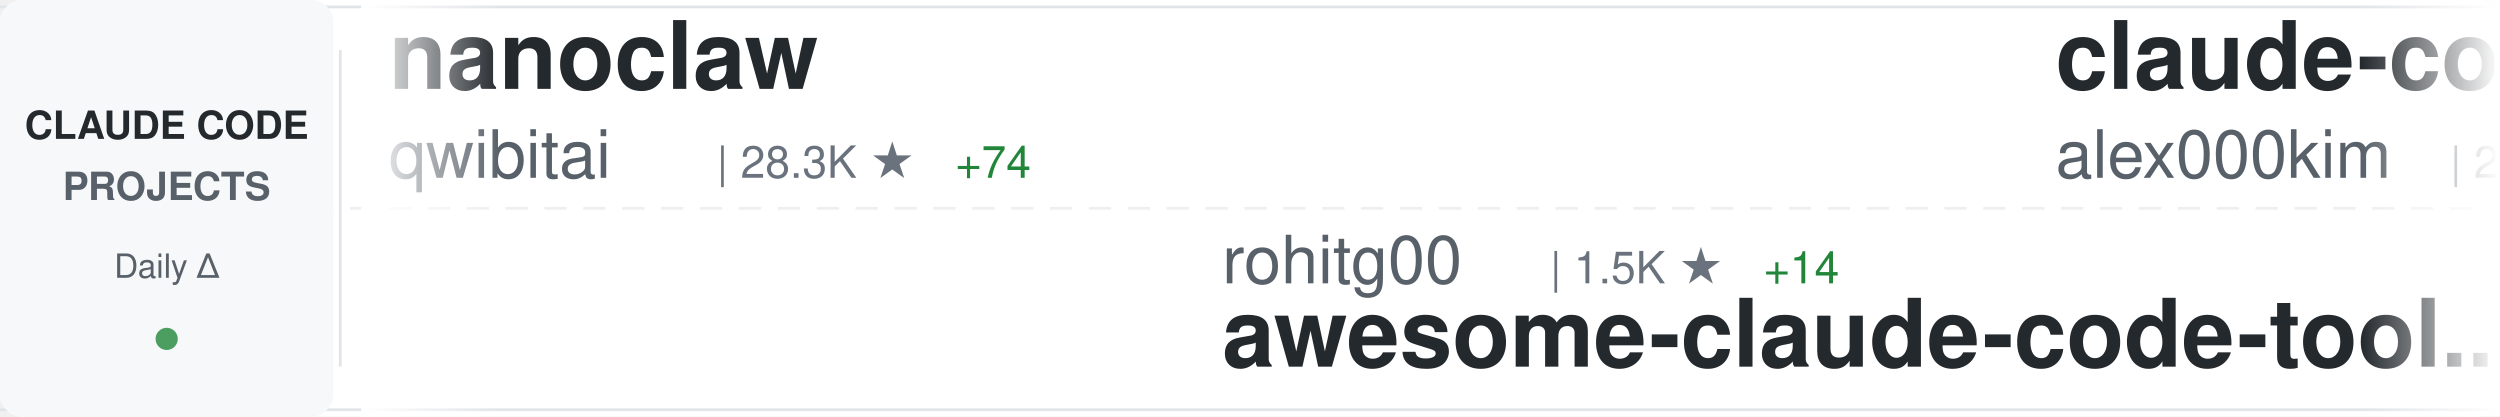
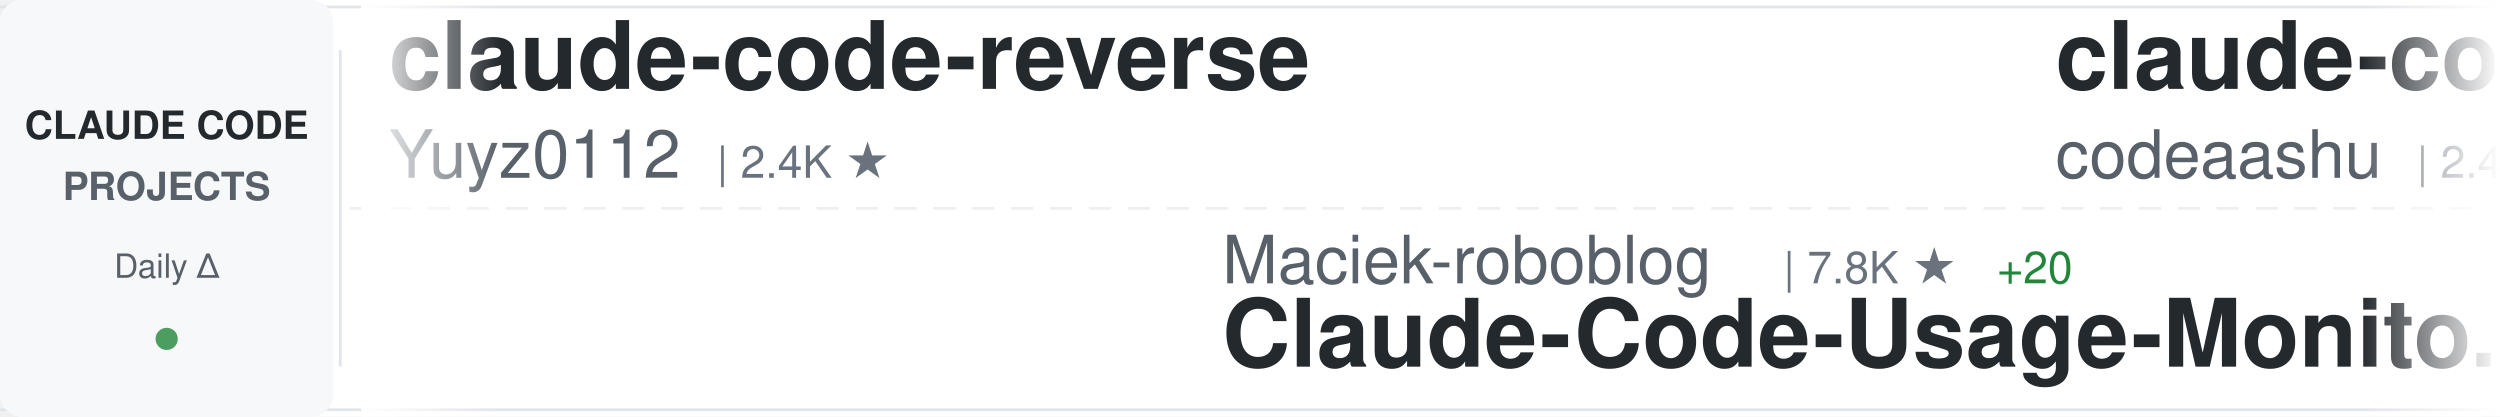
<svg xmlns="http://www.w3.org/2000/svg" width="900" height="150">
  <defs>
    <linearGradient id="awesomeLeftFade" x1="0%" y1="0%" x2="100%" y2="0%">
      <stop offset="0%" style="stop-color:#ffffff;stop-opacity:1" />
      <stop offset="100%" style="stop-color:#ffffff;stop-opacity:0" />
    </linearGradient>
    <linearGradient id="awesomeRightFade" x1="0%" y1="0%" x2="100%" y2="0%">
      <stop offset="0%" style="stop-color:#ffffff;stop-opacity:0" />
      <stop offset="100%" style="stop-color:#ffffff;stop-opacity:1" />
    </linearGradient>
  </defs>
  <rect width="900" height="150" fill="#ffffff" rx="8" />
  <rect x="0" y="2" width="900" height="1" fill="#e1e4e8" />
  <rect x="0" y="147" width="900" height="1" fill="#e1e4e8" />
  <line x1="0" y1="75" x2="900" y2="75" stroke="#e1e4e8" stroke-width="1" stroke-dasharray="8 6" opacity="0.6" />
  <rect x="0" y="0" width="120" height="150" fill="#f6f8fa" rx="8" />
  <text x="60" y="50" font-family="-apple-system, BlinkMacSystemFont, 'Segoe UI', Helvetica, Arial, sans-serif" font-size="14" font-weight="600" fill="#24292e" text-anchor="middle">CLAUDE CODE</text>
  <text x="60" y="72" font-family="-apple-system, BlinkMacSystemFont, 'Segoe UI', Helvetica, Arial, sans-serif" font-size="14" font-weight="600" fill="#586069" text-anchor="middle">PROJECTS</text>
  <text x="60" y="100" font-family="-apple-system, BlinkMacSystemFont, 'Segoe UI', Helvetica, Arial, sans-serif" font-size="12" font-weight="500" fill="#586069" text-anchor="middle">Daily Δ</text>
  <circle cx="60" cy="122" r="4" fill="#22863a" opacity="0.8" />
  <rect x="122" y="18" width="1" height="114" fill="#e1e4e8" />
  <clipPath id="awesomeTickerClip">
    <rect x="130" y="0" width="770" height="150" />
  </clipPath>
  <g clip-path="url(#awesomeTickerClip)">
    <g id="awesomeTickerItems">
      <animateTransform attributeName="transform" attributeType="XML" type="translate" from="0 0" to="-3000 0" dur="54s" repeatCount="indefinite" />
      <g transform="translate(0, 0)">
-         <text x="140" y="32" font-family="-apple-system, BlinkMacSystemFont, 'Segoe UI', Helvetica, Arial, sans-serif" font-size="34" font-weight="600" fill="#24292e">nanoclaw</text>
-         <text x="140" y="64" font-family="-apple-system, BlinkMacSystemFont, 'Segoe UI', Helvetica, Arial, sans-serif" font-size="24" font-weight="400" fill="#586069">qwibitai</text>
-         <text x="258" y="64" font-family="-apple-system, BlinkMacSystemFont, 'Segoe UI', Helvetica, Arial, sans-serif" font-size="16" font-weight="500" fill="#6a737d">| 28.3K ★</text>
-         <text x="344" y="64" font-family="-apple-system, BlinkMacSystemFont, 'Segoe UI', Helvetica, Arial, sans-serif" font-size="16" font-weight="500" fill="#22863a"> +74</text>
+         <text x="140" y="32" font-family="-apple-system, BlinkMacSystemFont, 'Segoe UI', Helvetica, Arial, sans-serif" font-size="34" font-weight="600" fill="#24292e">claude-code-reverse</text>
+         <text x="140" y="64" font-family="-apple-system, BlinkMacSystemFont, 'Segoe UI', Helvetica, Arial, sans-serif" font-size="24" font-weight="400" fill="#586069">Yuyz0112</text>
+         <text x="258" y="64" font-family="-apple-system, BlinkMacSystemFont, 'Segoe UI', Helvetica, Arial, sans-serif" font-size="16" font-weight="500" fill="#6a737d">| 2.4K ★</text>
      </g>
      <g transform="translate(300, 0)">
-         <text x="140" y="102" font-family="-apple-system, BlinkMacSystemFont, 'Segoe UI', Helvetica, Arial, sans-serif" font-size="24" font-weight="400" fill="#586069">rohitg00</text>
-         <text x="258" y="102" font-family="-apple-system, BlinkMacSystemFont, 'Segoe UI', Helvetica, Arial, sans-serif" font-size="16" font-weight="500" fill="#6a737d">| 1.5K ★</text>
-         <text x="335" y="102" font-family="-apple-system, BlinkMacSystemFont, 'Segoe UI', Helvetica, Arial, sans-serif" font-size="16" font-weight="500" fill="#22863a"> +14</text>
-         <text x="140" y="132" font-family="-apple-system, BlinkMacSystemFont, 'Segoe UI', Helvetica, Arial, sans-serif" font-size="34" font-weight="600" fill="#24292e">awesome-claude-code-tool...</text>
+         <text x="140" y="102" font-family="-apple-system, BlinkMacSystemFont, 'Segoe UI', Helvetica, Arial, sans-serif" font-size="24" font-weight="400" fill="#586069">Maciek-roboblog</text>
+         <text x="342" y="102" font-family="-apple-system, BlinkMacSystemFont, 'Segoe UI', Helvetica, Arial, sans-serif" font-size="16" font-weight="500" fill="#6a737d">| 7.8K ★</text>
+         <text x="419" y="102" font-family="-apple-system, BlinkMacSystemFont, 'Segoe UI', Helvetica, Arial, sans-serif" font-size="16" font-weight="500" fill="#22863a"> +20</text>
+         <text x="140" y="132" font-family="-apple-system, BlinkMacSystemFont, 'Segoe UI', Helvetica, Arial, sans-serif" font-size="34" font-weight="600" fill="#24292e">Claude-Code-Usage-Monito...</text>
      </g>
      <g transform="translate(600, 0)">
        <text x="140" y="32" font-family="-apple-system, BlinkMacSystemFont, 'Segoe UI', Helvetica, Arial, sans-serif" font-size="34" font-weight="600" fill="#24292e">claude-code</text>
-         <text x="140" y="64" font-family="-apple-system, BlinkMacSystemFont, 'Segoe UI', Helvetica, Arial, sans-serif" font-size="24" font-weight="400" fill="#586069">alex000kim</text>
-         <text x="282" y="64" font-family="-apple-system, BlinkMacSystemFont, 'Segoe UI', Helvetica, Arial, sans-serif" font-size="16" font-weight="500" fill="#6a737d">| 222 ★</text>
-         <text x="350" y="64" font-family="-apple-system, BlinkMacSystemFont, 'Segoe UI', Helvetica, Arial, sans-serif" font-size="16" font-weight="500" fill="#22863a"> +2</text>
+         <text x="140" y="64" font-family="-apple-system, BlinkMacSystemFont, 'Segoe UI', Helvetica, Arial, sans-serif" font-size="24" font-weight="400" fill="#586069">codeaashu</text>
+         <text x="270" y="64" font-family="-apple-system, BlinkMacSystemFont, 'Segoe UI', Helvetica, Arial, sans-serif" font-size="16" font-weight="500" fill="#6a737d">| 2.4K ★</text>
+         <text x="347" y="64" font-family="-apple-system, BlinkMacSystemFont, 'Segoe UI', Helvetica, Arial, sans-serif" font-size="16" font-weight="500" fill="#22863a"> +21</text>
      </g>
      <g transform="translate(900, 0)">
-         <text x="140" y="102" font-family="-apple-system, BlinkMacSystemFont, 'Segoe UI', Helvetica, Arial, sans-serif" font-size="24" font-weight="400" fill="#586069">anthropics</text>
-         <text x="282" y="102" font-family="-apple-system, BlinkMacSystemFont, 'Segoe UI', Helvetica, Arial, sans-serif" font-size="16" font-weight="500" fill="#6a737d">| 4.4K ★</text>
-         <text x="359" y="102" font-family="-apple-system, BlinkMacSystemFont, 'Segoe UI', Helvetica, Arial, sans-serif" font-size="16" font-weight="500" fill="#22863a"> +23</text>
-         <text x="140" y="132" font-family="-apple-system, BlinkMacSystemFont, 'Segoe UI', Helvetica, Arial, sans-serif" font-size="34" font-weight="600" fill="#24292e">claude-code-security-rev...</text>
+         <text x="140" y="102" font-family="-apple-system, BlinkMacSystemFont, 'Segoe UI', Helvetica, Arial, sans-serif" font-size="24" font-weight="400" fill="#586069">affaan-m</text>
+         <text x="258" y="102" font-family="-apple-system, BlinkMacSystemFont, 'Segoe UI', Helvetica, Arial, sans-serif" font-size="16" font-weight="500" fill="#6a737d">| 169.9K ★</text>
+         <text x="353" y="102" font-family="-apple-system, BlinkMacSystemFont, 'Segoe UI', Helvetica, Arial, sans-serif" font-size="16" font-weight="500" fill="#22863a"> +939</text>
+         <text x="140" y="132" font-family="-apple-system, BlinkMacSystemFont, 'Segoe UI', Helvetica, Arial, sans-serif" font-size="34" font-weight="600" fill="#24292e">everything-claude-code</text>
      </g>
      <g transform="translate(1200, 0)">
-         <text x="140" y="32" font-family="-apple-system, BlinkMacSystemFont, 'Segoe UI', Helvetica, Arial, sans-serif" font-size="34" font-weight="600" fill="#24292e">claude-code-source-code-...</text>
-         <text x="140" y="64" font-family="-apple-system, BlinkMacSystemFont, 'Segoe UI', Helvetica, Arial, sans-serif" font-size="24" font-weight="400" fill="#586069">ghuntley</text>
-         <text x="258" y="64" font-family="-apple-system, BlinkMacSystemFont, 'Segoe UI', Helvetica, Arial, sans-serif" font-size="16" font-weight="500" fill="#6a737d">| 973 ★</text>
+         <text x="140" y="32" font-family="-apple-system, BlinkMacSystemFont, 'Segoe UI', Helvetica, Arial, sans-serif" font-size="34" font-weight="600" fill="#24292e">claude-code</text>
+         <text x="140" y="64" font-family="-apple-system, BlinkMacSystemFont, 'Segoe UI', Helvetica, Arial, sans-serif" font-size="24" font-weight="400" fill="#586069">VineeTagarwaL-code</text>
+         <text x="378" y="64" font-family="-apple-system, BlinkMacSystemFont, 'Segoe UI', Helvetica, Arial, sans-serif" font-size="16" font-weight="500" fill="#6a737d">| 273 ★</text>
      </g>
      <g transform="translate(1500, 0)">
-         <text x="140" y="102" font-family="-apple-system, BlinkMacSystemFont, 'Segoe UI', Helvetica, Arial, sans-serif" font-size="24" font-weight="400" fill="#586069">JrCx7scC</text>
-         <text x="258" y="102" font-family="-apple-system, BlinkMacSystemFont, 'Segoe UI', Helvetica, Arial, sans-serif" font-size="16" font-weight="500" fill="#6a737d">| 362 ★</text>
-         <text x="326" y="102" font-family="-apple-system, BlinkMacSystemFont, 'Segoe UI', Helvetica, Arial, sans-serif" font-size="16" font-weight="500" fill="#22863a"> +1</text>
-         <text x="140" y="132" font-family="-apple-system, BlinkMacSystemFont, 'Segoe UI', Helvetica, Arial, sans-serif" font-size="34" font-weight="600" fill="#24292e">claude-code-source</text>
+         <text x="140" y="102" font-family="-apple-system, BlinkMacSystemFont, 'Segoe UI', Helvetica, Arial, sans-serif" font-size="24" font-weight="400" fill="#586069">wshobson</text>
+         <text x="258" y="102" font-family="-apple-system, BlinkMacSystemFont, 'Segoe UI', Helvetica, Arial, sans-serif" font-size="16" font-weight="500" fill="#6a737d">| 34.5K ★</text>
+         <text x="344" y="102" font-family="-apple-system, BlinkMacSystemFont, 'Segoe UI', Helvetica, Arial, sans-serif" font-size="16" font-weight="500" fill="#22863a"> +59</text>
+         <text x="140" y="132" font-family="-apple-system, BlinkMacSystemFont, 'Segoe UI', Helvetica, Arial, sans-serif" font-size="34" font-weight="600" fill="#24292e">agents</text>
      </g>
      <g transform="translate(1800, 0)">
-         <text x="140" y="32" font-family="-apple-system, BlinkMacSystemFont, 'Segoe UI', Helvetica, Arial, sans-serif" font-size="34" font-weight="600" fill="#24292e">claude-code</text>
-         <text x="140" y="64" font-family="-apple-system, BlinkMacSystemFont, 'Segoe UI', Helvetica, Arial, sans-serif" font-size="24" font-weight="400" fill="#586069">Onewon</text>
-         <text x="234" y="64" font-family="-apple-system, BlinkMacSystemFont, 'Segoe UI', Helvetica, Arial, sans-serif" font-size="16" font-weight="500" fill="#6a737d">| 179 ★</text>
-         <text x="302" y="64" font-family="-apple-system, BlinkMacSystemFont, 'Segoe UI', Helvetica, Arial, sans-serif" font-size="16" font-weight="500" fill="#22863a"> +1</text>
+         <text x="140" y="32" font-family="-apple-system, BlinkMacSystemFont, 'Segoe UI', Helvetica, Arial, sans-serif" font-size="34" font-weight="600" fill="#24292e">ralph</text>
+         <text x="140" y="64" font-family="-apple-system, BlinkMacSystemFont, 'Segoe UI', Helvetica, Arial, sans-serif" font-size="24" font-weight="400" fill="#586069">snarktank</text>
+         <text x="270" y="64" font-family="-apple-system, BlinkMacSystemFont, 'Segoe UI', Helvetica, Arial, sans-serif" font-size="16" font-weight="500" fill="#6a737d">| 18.1K ★</text>
+         <text x="356" y="64" font-family="-apple-system, BlinkMacSystemFont, 'Segoe UI', Helvetica, Arial, sans-serif" font-size="16" font-weight="500" fill="#22863a"> +105</text>
      </g>
      <g transform="translate(2100, 0)">
-         <text x="140" y="102" font-family="-apple-system, BlinkMacSystemFont, 'Segoe UI', Helvetica, Arial, sans-serif" font-size="24" font-weight="400" fill="#586069">alejandrobalderas</text>
-         <text x="366" y="102" font-family="-apple-system, BlinkMacSystemFont, 'Segoe UI', Helvetica, Arial, sans-serif" font-size="16" font-weight="500" fill="#6a737d">| 1.8K ★</text>
-         <text x="443" y="102" font-family="-apple-system, BlinkMacSystemFont, 'Segoe UI', Helvetica, Arial, sans-serif" font-size="16" font-weight="500" fill="#22863a"> +5</text>
-         <text x="140" y="132" font-family="-apple-system, BlinkMacSystemFont, 'Segoe UI', Helvetica, Arial, sans-serif" font-size="34" font-weight="600" fill="#24292e">claude-code-from-source</text>
+         <text x="140" y="102" font-family="-apple-system, BlinkMacSystemFont, 'Segoe UI', Helvetica, Arial, sans-serif" font-size="24" font-weight="400" fill="#586069">LING71671</text>
+         <text x="270" y="102" font-family="-apple-system, BlinkMacSystemFont, 'Segoe UI', Helvetica, Arial, sans-serif" font-size="16" font-weight="500" fill="#6a737d">| 790 ★</text>
+         <text x="338" y="102" font-family="-apple-system, BlinkMacSystemFont, 'Segoe UI', Helvetica, Arial, sans-serif" font-size="16" font-weight="500" fill="#22863a"> +2</text>
+         <text x="140" y="132" font-family="-apple-system, BlinkMacSystemFont, 'Segoe UI', Helvetica, Arial, sans-serif" font-size="34" font-weight="600" fill="#24292e">Open-ClaudeCode</text>
      </g>
      <g transform="translate(2400, 0)">
-         <text x="140" y="32" font-family="-apple-system, BlinkMacSystemFont, 'Segoe UI', Helvetica, Arial, sans-serif" font-size="34" font-weight="600" fill="#24292e">happy</text>
-         <text x="140" y="64" font-family="-apple-system, BlinkMacSystemFont, 'Segoe UI', Helvetica, Arial, sans-serif" font-size="24" font-weight="400" fill="#586069">slopus</text>
-         <text x="234" y="64" font-family="-apple-system, BlinkMacSystemFont, 'Segoe UI', Helvetica, Arial, sans-serif" font-size="16" font-weight="500" fill="#6a737d">| 19.4K ★</text>
-         <text x="320" y="64" font-family="-apple-system, BlinkMacSystemFont, 'Segoe UI', Helvetica, Arial, sans-serif" font-size="16" font-weight="500" fill="#22863a"> +82</text>
+         <text x="140" y="32" font-family="-apple-system, BlinkMacSystemFont, 'Segoe UI', Helvetica, Arial, sans-serif" font-size="34" font-weight="600" fill="#24292e">claude-code</text>
+         <text x="140" y="64" font-family="-apple-system, BlinkMacSystemFont, 'Segoe UI', Helvetica, Arial, sans-serif" font-size="24" font-weight="400" fill="#586069">jarmuine</text>
+         <text x="258" y="64" font-family="-apple-system, BlinkMacSystemFont, 'Segoe UI', Helvetica, Arial, sans-serif" font-size="16" font-weight="500" fill="#6a737d">| 2.1K ★</text>
+         <text x="335" y="64" font-family="-apple-system, BlinkMacSystemFont, 'Segoe UI', Helvetica, Arial, sans-serif" font-size="16" font-weight="500" fill="#22863a"> +11</text>
      </g>
      <g transform="translate(2700, 0)">
        <text x="140" y="102" font-family="-apple-system, BlinkMacSystemFont, 'Segoe UI', Helvetica, Arial, sans-serif" font-size="24" font-weight="400" fill="#586069">forrestchang</text>
-         <text x="306" y="102" font-family="-apple-system, BlinkMacSystemFont, 'Segoe UI', Helvetica, Arial, sans-serif" font-size="16" font-weight="500" fill="#6a737d">| 97.8K ★</text>
+         <text x="306" y="102" font-family="-apple-system, BlinkMacSystemFont, 'Segoe UI', Helvetica, Arial, sans-serif" font-size="16" font-weight="500" fill="#6a737d">| 98.6K ★</text>
        <text x="392" y="102" font-family="-apple-system, BlinkMacSystemFont, 'Segoe UI', Helvetica, Arial, sans-serif" font-size="16" font-weight="500" fill="#22863a"> +2.7K</text>
        <text x="140" y="132" font-family="-apple-system, BlinkMacSystemFont, 'Segoe UI', Helvetica, Arial, sans-serif" font-size="34" font-weight="600" fill="#24292e">andrej-karpathy-skills</text>
      </g>
      <g transform="translate(3000, 0)">
-         <text x="140" y="32" font-family="-apple-system, BlinkMacSystemFont, 'Segoe UI', Helvetica, Arial, sans-serif" font-size="34" font-weight="600" fill="#24292e">nanoclaw</text>
-         <text x="140" y="64" font-family="-apple-system, BlinkMacSystemFont, 'Segoe UI', Helvetica, Arial, sans-serif" font-size="24" font-weight="400" fill="#586069">qwibitai</text>
-         <text x="258" y="64" font-family="-apple-system, BlinkMacSystemFont, 'Segoe UI', Helvetica, Arial, sans-serif" font-size="16" font-weight="500" fill="#6a737d">| 28.3K ★</text>
-         <text x="344" y="64" font-family="-apple-system, BlinkMacSystemFont, 'Segoe UI', Helvetica, Arial, sans-serif" font-size="16" font-weight="500" fill="#22863a"> +74</text>
+         <text x="140" y="32" font-family="-apple-system, BlinkMacSystemFont, 'Segoe UI', Helvetica, Arial, sans-serif" font-size="34" font-weight="600" fill="#24292e">claude-code-reverse</text>
+         <text x="140" y="64" font-family="-apple-system, BlinkMacSystemFont, 'Segoe UI', Helvetica, Arial, sans-serif" font-size="24" font-weight="400" fill="#586069">Yuyz0112</text>
+         <text x="258" y="64" font-family="-apple-system, BlinkMacSystemFont, 'Segoe UI', Helvetica, Arial, sans-serif" font-size="16" font-weight="500" fill="#6a737d">| 2.4K ★</text>
      </g>
      <g transform="translate(3300, 0)">
-         <text x="140" y="102" font-family="-apple-system, BlinkMacSystemFont, 'Segoe UI', Helvetica, Arial, sans-serif" font-size="24" font-weight="400" fill="#586069">rohitg00</text>
-         <text x="258" y="102" font-family="-apple-system, BlinkMacSystemFont, 'Segoe UI', Helvetica, Arial, sans-serif" font-size="16" font-weight="500" fill="#6a737d">| 1.5K ★</text>
-         <text x="335" y="102" font-family="-apple-system, BlinkMacSystemFont, 'Segoe UI', Helvetica, Arial, sans-serif" font-size="16" font-weight="500" fill="#22863a"> +14</text>
-         <text x="140" y="132" font-family="-apple-system, BlinkMacSystemFont, 'Segoe UI', Helvetica, Arial, sans-serif" font-size="34" font-weight="600" fill="#24292e">awesome-claude-code-tool...</text>
+         <text x="140" y="102" font-family="-apple-system, BlinkMacSystemFont, 'Segoe UI', Helvetica, Arial, sans-serif" font-size="24" font-weight="400" fill="#586069">Maciek-roboblog</text>
+         <text x="342" y="102" font-family="-apple-system, BlinkMacSystemFont, 'Segoe UI', Helvetica, Arial, sans-serif" font-size="16" font-weight="500" fill="#6a737d">| 7.8K ★</text>
+         <text x="419" y="102" font-family="-apple-system, BlinkMacSystemFont, 'Segoe UI', Helvetica, Arial, sans-serif" font-size="16" font-weight="500" fill="#22863a"> +20</text>
+         <text x="140" y="132" font-family="-apple-system, BlinkMacSystemFont, 'Segoe UI', Helvetica, Arial, sans-serif" font-size="34" font-weight="600" fill="#24292e">Claude-Code-Usage-Monito...</text>
      </g>
      <g transform="translate(3600, 0)">
        <text x="140" y="32" font-family="-apple-system, BlinkMacSystemFont, 'Segoe UI', Helvetica, Arial, sans-serif" font-size="34" font-weight="600" fill="#24292e">claude-code</text>
-         <text x="140" y="64" font-family="-apple-system, BlinkMacSystemFont, 'Segoe UI', Helvetica, Arial, sans-serif" font-size="24" font-weight="400" fill="#586069">alex000kim</text>
-         <text x="282" y="64" font-family="-apple-system, BlinkMacSystemFont, 'Segoe UI', Helvetica, Arial, sans-serif" font-size="16" font-weight="500" fill="#6a737d">| 222 ★</text>
-         <text x="350" y="64" font-family="-apple-system, BlinkMacSystemFont, 'Segoe UI', Helvetica, Arial, sans-serif" font-size="16" font-weight="500" fill="#22863a"> +2</text>
+         <text x="140" y="64" font-family="-apple-system, BlinkMacSystemFont, 'Segoe UI', Helvetica, Arial, sans-serif" font-size="24" font-weight="400" fill="#586069">codeaashu</text>
+         <text x="270" y="64" font-family="-apple-system, BlinkMacSystemFont, 'Segoe UI', Helvetica, Arial, sans-serif" font-size="16" font-weight="500" fill="#6a737d">| 2.4K ★</text>
+         <text x="347" y="64" font-family="-apple-system, BlinkMacSystemFont, 'Segoe UI', Helvetica, Arial, sans-serif" font-size="16" font-weight="500" fill="#22863a"> +21</text>
      </g>
      <g transform="translate(3900, 0)">
-         <text x="140" y="102" font-family="-apple-system, BlinkMacSystemFont, 'Segoe UI', Helvetica, Arial, sans-serif" font-size="24" font-weight="400" fill="#586069">anthropics</text>
-         <text x="282" y="102" font-family="-apple-system, BlinkMacSystemFont, 'Segoe UI', Helvetica, Arial, sans-serif" font-size="16" font-weight="500" fill="#6a737d">| 4.4K ★</text>
-         <text x="359" y="102" font-family="-apple-system, BlinkMacSystemFont, 'Segoe UI', Helvetica, Arial, sans-serif" font-size="16" font-weight="500" fill="#22863a"> +23</text>
-         <text x="140" y="132" font-family="-apple-system, BlinkMacSystemFont, 'Segoe UI', Helvetica, Arial, sans-serif" font-size="34" font-weight="600" fill="#24292e">claude-code-security-rev...</text>
+         <text x="140" y="102" font-family="-apple-system, BlinkMacSystemFont, 'Segoe UI', Helvetica, Arial, sans-serif" font-size="24" font-weight="400" fill="#586069">affaan-m</text>
+         <text x="258" y="102" font-family="-apple-system, BlinkMacSystemFont, 'Segoe UI', Helvetica, Arial, sans-serif" font-size="16" font-weight="500" fill="#6a737d">| 169.9K ★</text>
+         <text x="353" y="102" font-family="-apple-system, BlinkMacSystemFont, 'Segoe UI', Helvetica, Arial, sans-serif" font-size="16" font-weight="500" fill="#22863a"> +939</text>
+         <text x="140" y="132" font-family="-apple-system, BlinkMacSystemFont, 'Segoe UI', Helvetica, Arial, sans-serif" font-size="34" font-weight="600" fill="#24292e">everything-claude-code</text>
      </g>
    </g>
  </g>
  <rect x="130" y="0" width="50" height="150" fill="url(#awesomeLeftFade)" />
  <rect x="850" y="0" width="50" height="150" fill="url(#awesomeRightFade)" />
</svg>
